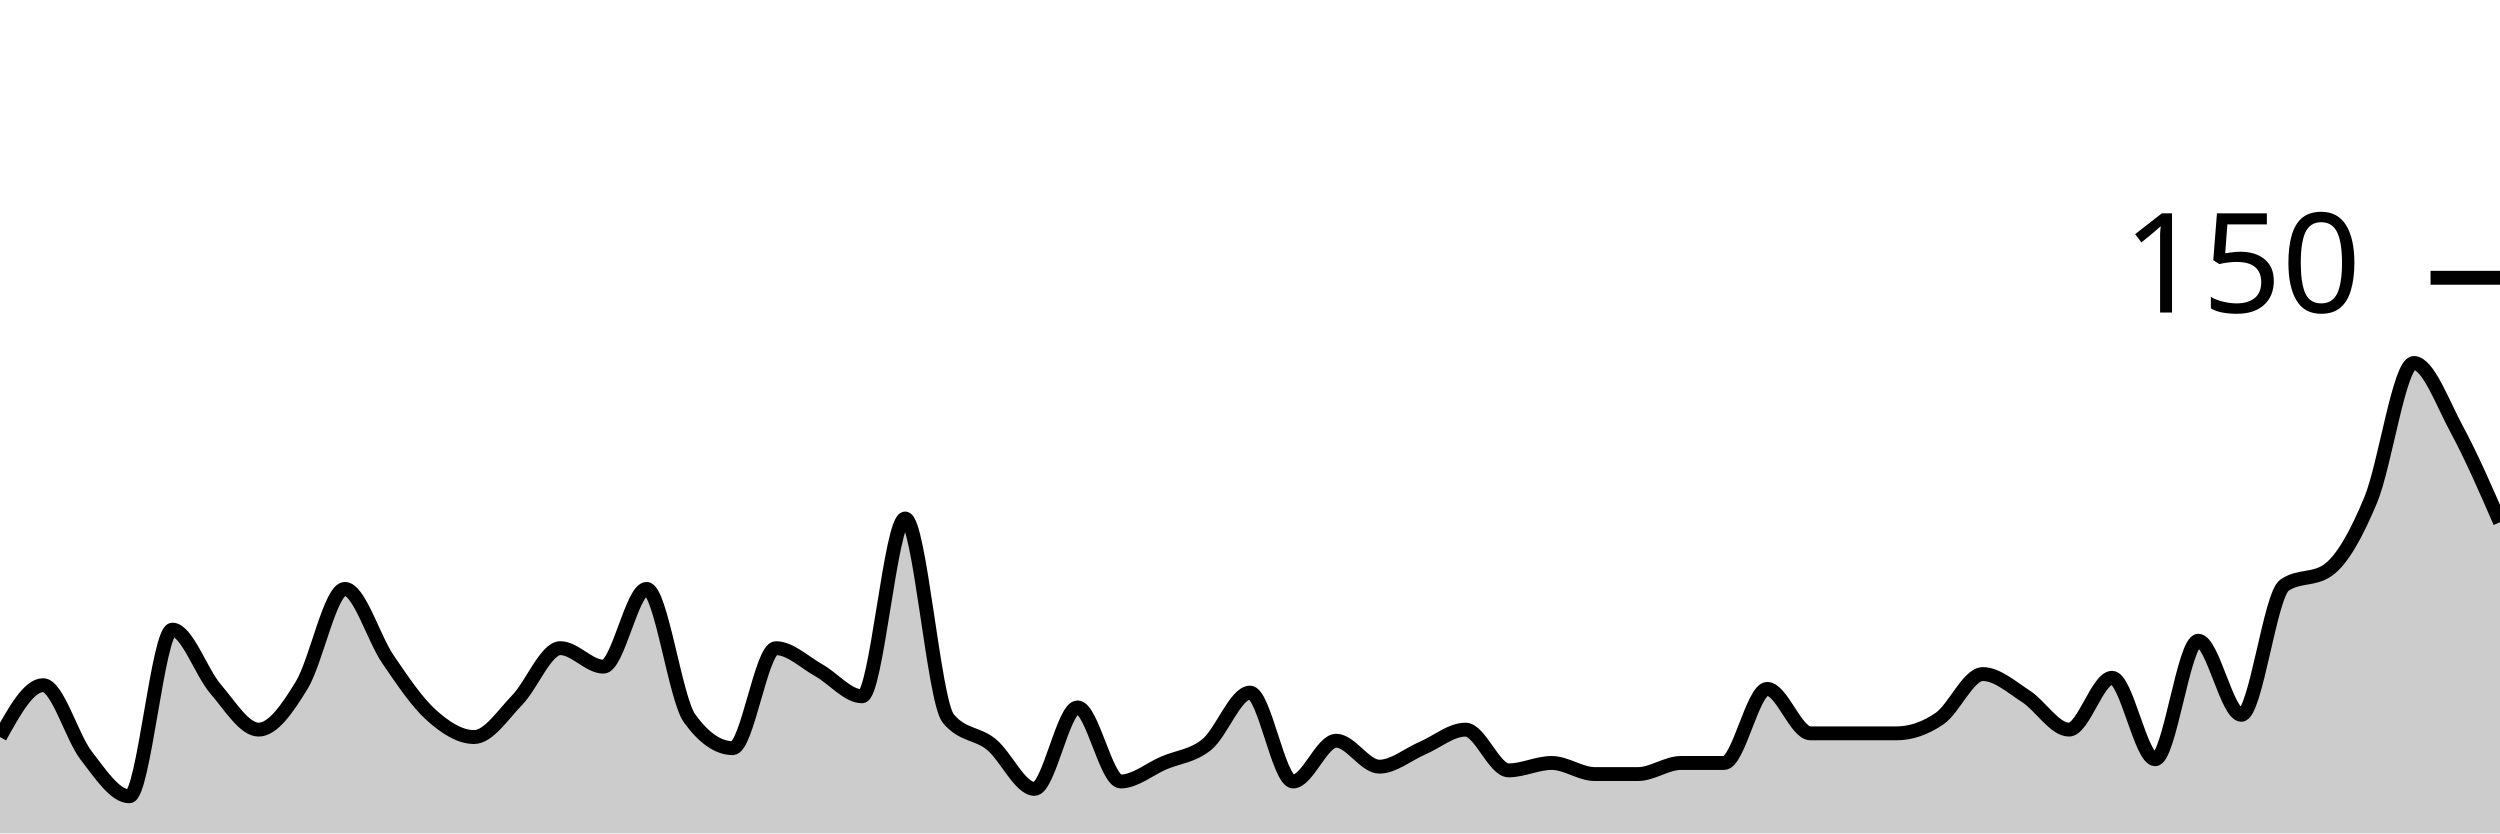
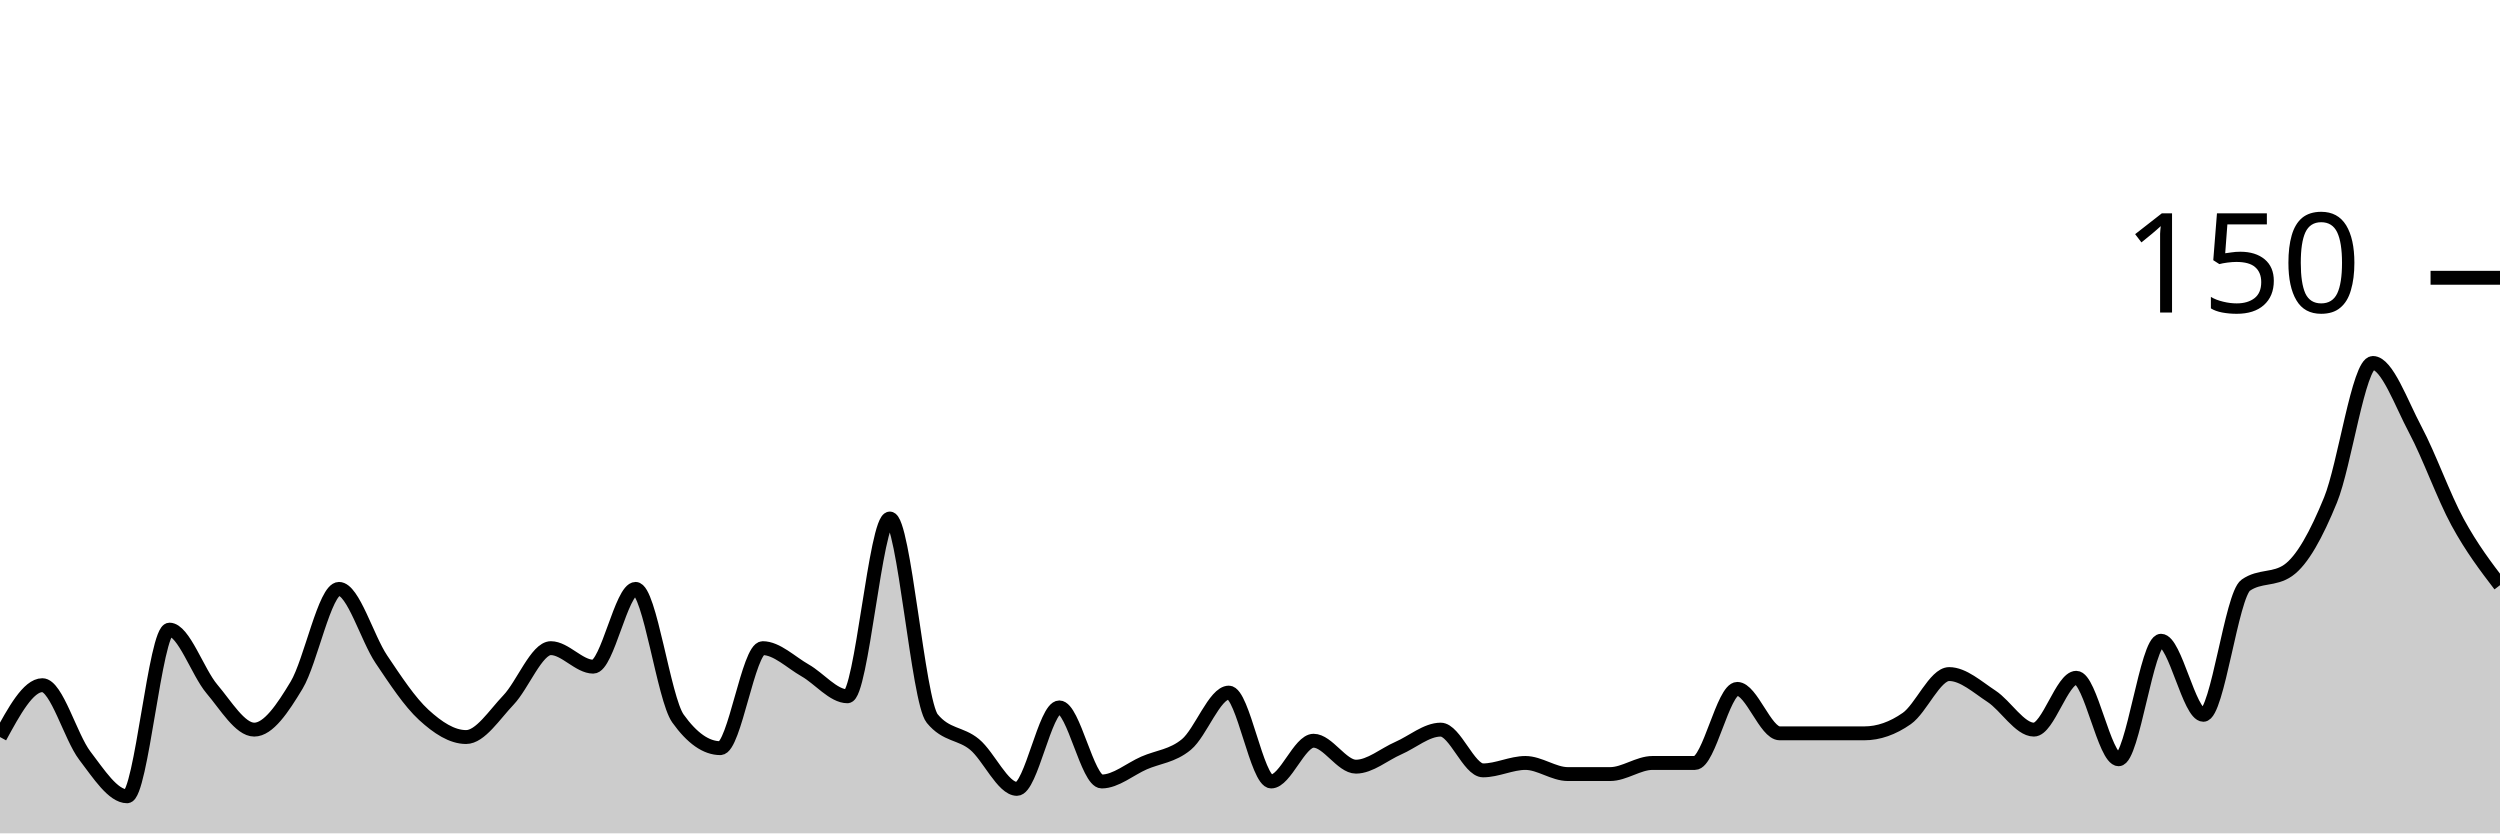
<svg xmlns="http://www.w3.org/2000/svg" viewBox="0 0 180 60">
  <g transform="translate(0,20)">
-     <path class="area" fill="rgba(0, 0, 0, 0.2)" d="M0,33.067C1.034,31.2,2.069,29.333,3.103,29.333C4.138,29.333,5.172,33.067,6.207,34.4C7.241,35.733,8.276,37.333,9.31,37.333C10.345,37.333,11.379,25.333,12.414,25.333C13.448,25.333,14.483,28.4,15.517,29.6C16.552,30.8,17.586,32.533,18.621,32.533C19.655,32.533,20.69,31.022,21.724,29.333C22.759,27.644,23.793,22.4,24.828,22.4C25.862,22.4,26.897,25.956,27.931,27.467C28.966,28.978,30,30.533,31.034,31.467C32.069,32.4,33.103,33.067,34.138,33.067C35.172,33.067,36.207,31.467,37.241,30.4C38.276,29.333,39.31,26.667,40.345,26.667C41.379,26.667,42.414,28,43.448,28C44.483,28,45.517,22.4,46.552,22.4C47.586,22.4,48.621,30.311,49.655,31.733C50.69,33.156,51.724,33.867,52.759,33.867C53.793,33.867,54.828,26.667,55.862,26.667C56.897,26.667,57.931,27.689,58.966,28.267C60,28.844,61.034,30.133,62.069,30.133C63.103,30.133,64.138,17.333,65.172,17.333C66.207,17.333,67.241,30.489,68.276,31.733C69.31,32.978,70.345,32.756,71.379,33.6C72.414,34.444,73.448,36.8,74.483,36.8C75.517,36.8,76.552,30.933,77.586,30.933C78.621,30.933,79.655,36.267,80.69,36.267C81.724,36.267,82.759,35.378,83.793,34.933C84.828,34.489,85.862,34.444,86.897,33.6C87.931,32.756,88.966,29.867,90,29.867C91.034,29.867,92.069,36.267,93.103,36.267C94.138,36.267,95.172,33.333,96.207,33.333C97.241,33.333,98.276,35.2,99.31,35.2C100.345,35.2,101.379,34.311,102.414,33.867C103.448,33.422,104.483,32.533,105.517,32.533C106.552,32.533,107.586,35.467,108.621,35.467C109.655,35.467,110.69,34.933,111.724,34.933C112.759,34.933,113.793,35.733,114.828,35.733C115.862,35.733,116.897,35.733,117.931,35.733C118.966,35.733,120,34.933,121.034,34.933C122.069,34.933,123.103,34.933,124.138,34.933C125.172,34.933,126.207,29.6,127.241,29.6C128.276,29.6,129.31,32.8,130.345,32.8C131.379,32.8,132.414,32.8,133.448,32.8C134.483,32.8,135.517,32.8,136.552,32.8C137.586,32.8,138.621,32.444,139.655,31.733C140.69,31.022,141.724,28.533,142.759,28.533C143.793,28.533,144.828,29.467,145.862,30.133C146.897,30.8,147.931,32.533,148.966,32.533C150,32.533,151.034,28.8,152.069,28.8C153.103,28.8,154.138,34.667,155.172,34.667C156.207,34.667,157.241,26.133,158.276,26.133C159.31,26.133,160.345,31.467,161.379,31.467C162.414,31.467,163.448,22.844,164.483,22.133C165.517,21.422,166.552,21.778,167.586,21.067C168.621,20.356,169.655,18.489,170.69,16C171.724,13.511,172.759,6.133,173.793,6.133C174.828,6.133,175.862,9.022,176.897,10.933C177.931,12.844,178.966,15.222,180,17.6L180,40C178.966,40,177.931,40,176.897,40C175.862,40,174.828,40,173.793,40C172.759,40,171.724,40,170.69,40C169.655,40,168.621,40,167.586,40C166.552,40,165.517,40,164.483,40C163.448,40,162.414,40,161.379,40C160.345,40,159.31,40,158.276,40C157.241,40,156.207,40,155.172,40C154.138,40,153.103,40,152.069,40C151.034,40,150,40,148.966,40C147.931,40,146.897,40,145.862,40C144.828,40,143.793,40,142.759,40C141.724,40,140.69,40,139.655,40C138.621,40,137.586,40,136.552,40C135.517,40,134.483,40,133.448,40C132.414,40,131.379,40,130.345,40C129.31,40,128.276,40,127.241,40C126.207,40,125.172,40,124.138,40C123.103,40,122.069,40,121.034,40C120,40,118.966,40,117.931,40C116.897,40,115.862,40,114.828,40C113.793,40,112.759,40,111.724,40C110.69,40,109.655,40,108.621,40C107.586,40,106.552,40,105.517,40C104.483,40,103.448,40,102.414,40C101.379,40,100.345,40,99.31,40C98.276,40,97.241,40,96.207,40C95.172,40,94.138,40,93.103,40C92.069,40,91.034,40,90,40C88.966,40,87.931,40,86.897,40C85.862,40,84.828,40,83.793,40C82.759,40,81.724,40,80.69,40C79.655,40,78.621,40,77.586,40C76.552,40,75.517,40,74.483,40C73.448,40,72.414,40,71.379,40C70.345,40,69.31,40,68.276,40C67.241,40,66.207,40,65.172,40C64.138,40,63.103,40,62.069,40C61.034,40,60,40,58.966,40C57.931,40,56.897,40,55.862,40C54.828,40,53.793,40,52.759,40C51.724,40,50.69,40,49.655,40C48.621,40,47.586,40,46.552,40C45.517,40,44.483,40,43.448,40C42.414,40,41.379,40,40.345,40C39.31,40,38.276,40,37.241,40C36.207,40,35.172,40,34.138,40C33.103,40,32.069,40,31.034,40C30,40,28.966,40,27.931,40C26.897,40,25.862,40,24.828,40C23.793,40,22.759,40,21.724,40C20.69,40,19.655,40,18.621,40C17.586,40,16.552,40,15.517,40C14.483,40,13.448,40,12.414,40C11.379,40,10.345,40,9.31,40C8.276,40,7.241,40,6.207,40C5.172,40,4.138,40,3.103,40C2.069,40,1.034,40,0,40Z" />
-     <path class="line" stroke="black" fill="none" d="M0,33.067C1.034,31.2,2.069,29.333,3.103,29.333C4.138,29.333,5.172,33.067,6.207,34.4C7.241,35.733,8.276,37.333,9.31,37.333C10.345,37.333,11.379,25.333,12.414,25.333C13.448,25.333,14.483,28.4,15.517,29.6C16.552,30.8,17.586,32.533,18.621,32.533C19.655,32.533,20.69,31.022,21.724,29.333C22.759,27.644,23.793,22.4,24.828,22.4C25.862,22.4,26.897,25.956,27.931,27.467C28.966,28.978,30,30.533,31.034,31.467C32.069,32.4,33.103,33.067,34.138,33.067C35.172,33.067,36.207,31.467,37.241,30.4C38.276,29.333,39.31,26.667,40.345,26.667C41.379,26.667,42.414,28,43.448,28C44.483,28,45.517,22.4,46.552,22.4C47.586,22.4,48.621,30.311,49.655,31.733C50.69,33.156,51.724,33.867,52.759,33.867C53.793,33.867,54.828,26.667,55.862,26.667C56.897,26.667,57.931,27.689,58.966,28.267C60,28.844,61.034,30.133,62.069,30.133C63.103,30.133,64.138,17.333,65.172,17.333C66.207,17.333,67.241,30.489,68.276,31.733C69.31,32.978,70.345,32.756,71.379,33.6C72.414,34.444,73.448,36.8,74.483,36.8C75.517,36.8,76.552,30.933,77.586,30.933C78.621,30.933,79.655,36.267,80.69,36.267C81.724,36.267,82.759,35.378,83.793,34.933C84.828,34.489,85.862,34.444,86.897,33.6C87.931,32.756,88.966,29.867,90,29.867C91.034,29.867,92.069,36.267,93.103,36.267C94.138,36.267,95.172,33.333,96.207,33.333C97.241,33.333,98.276,35.2,99.31,35.2C100.345,35.2,101.379,34.311,102.414,33.867C103.448,33.422,104.483,32.533,105.517,32.533C106.552,32.533,107.586,35.467,108.621,35.467C109.655,35.467,110.69,34.933,111.724,34.933C112.759,34.933,113.793,35.733,114.828,35.733C115.862,35.733,116.897,35.733,117.931,35.733C118.966,35.733,120,34.933,121.034,34.933C122.069,34.933,123.103,34.933,124.138,34.933C125.172,34.933,126.207,29.6,127.241,29.6C128.276,29.6,129.31,32.8,130.345,32.8C131.379,32.8,132.414,32.8,133.448,32.8C134.483,32.8,135.517,32.8,136.552,32.8C137.586,32.8,138.621,32.444,139.655,31.733C140.69,31.022,141.724,28.533,142.759,28.533C143.793,28.533,144.828,29.467,145.862,30.133C146.897,30.8,147.931,32.533,148.966,32.533C150,32.533,151.034,28.8,152.069,28.8C153.103,28.8,154.138,34.667,155.172,34.667C156.207,34.667,157.241,26.133,158.276,26.133C159.31,26.133,160.345,31.467,161.379,31.467C162.414,31.467,163.448,22.844,164.483,22.133C165.517,21.422,166.552,21.778,167.586,21.067C168.621,20.356,169.655,18.489,170.69,16C171.724,13.511,172.759,6.133,173.793,6.133C174.828,6.133,175.862,9.022,176.897,10.933C177.931,12.844,178.966,15.222,180,17.6" />
+     <path class="area" fill="rgba(0, 0, 0, 0.2)" d="M0,33.067C1.017,31.2,2.034,29.333,3.051,29.333C4.068,29.333,5.085,33.067,6.102,34.4C7.119,35.733,8.136,37.333,9.153,37.333C10.169,37.333,11.186,25.333,12.203,25.333C13.22,25.333,14.237,28.4,15.254,29.6C16.271,30.8,17.288,32.533,18.305,32.533C19.322,32.533,20.339,31.022,21.356,29.333C22.373,27.644,23.39,22.4,24.407,22.4C25.424,22.4,26.441,25.956,27.458,27.467C28.475,28.978,29.492,30.533,30.508,31.467C31.525,32.4,32.542,33.067,33.559,33.067C34.576,33.067,35.593,31.467,36.61,30.4C37.627,29.333,38.644,26.667,39.661,26.667C40.678,26.667,41.695,28,42.712,28C43.729,28,44.746,22.4,45.763,22.4C46.78,22.4,47.797,30.311,48.814,31.733C49.831,33.156,50.847,33.867,51.864,33.867C52.881,33.867,53.898,26.667,54.915,26.667C55.932,26.667,56.949,27.689,57.966,28.267C58.983,28.844,60,30.133,61.017,30.133C62.034,30.133,63.051,17.333,64.068,17.333C65.085,17.333,66.102,30.489,67.119,31.733C68.136,32.978,69.153,32.756,70.169,33.6C71.186,34.444,72.203,36.8,73.22,36.8C74.237,36.8,75.254,30.933,76.271,30.933C77.288,30.933,78.305,36.267,79.322,36.267C80.339,36.267,81.356,35.378,82.373,34.933C83.39,34.489,84.407,34.444,85.424,33.6C86.441,32.756,87.458,29.867,88.475,29.867C89.492,29.867,90.508,36.267,91.525,36.267C92.542,36.267,93.559,33.333,94.576,33.333C95.593,33.333,96.61,35.2,97.627,35.2C98.644,35.2,99.661,34.311,100.678,33.867C101.695,33.422,102.712,32.533,103.729,32.533C104.746,32.533,105.763,35.467,106.78,35.467C107.797,35.467,108.814,34.933,109.831,34.933C110.847,34.933,111.864,35.733,112.881,35.733C113.898,35.733,114.915,35.733,115.932,35.733C116.949,35.733,117.966,34.933,118.983,34.933C120,34.933,121.017,34.933,122.034,34.933C123.051,34.933,124.068,29.6,125.085,29.6C126.102,29.6,127.119,32.8,128.136,32.8C129.153,32.8,130.169,32.8,131.186,32.8C132.203,32.8,133.22,32.8,134.237,32.8C135.254,32.8,136.271,32.444,137.288,31.733C138.305,31.022,139.322,28.533,140.339,28.533C141.356,28.533,142.373,29.467,143.39,30.133C144.407,30.8,145.424,32.533,146.441,32.533C147.458,32.533,148.475,28.8,149.492,28.8C150.508,28.8,151.525,34.667,152.542,34.667C153.559,34.667,154.576,26.133,155.593,26.133C156.61,26.133,157.627,31.467,158.644,31.467C159.661,31.467,160.678,22.844,161.695,22.133C162.712,21.422,163.729,21.778,164.746,21.067C165.763,20.356,166.78,18.489,167.797,16C168.814,13.511,169.831,6.133,170.847,6.133C171.864,6.133,172.881,9.022,173.898,10.933C174.915,12.844,175.932,15.733,176.949,17.6C177.966,19.467,178.983,20.8,180,22.133L180,40C178.983,40,177.966,40,176.949,40C175.932,40,174.915,40,173.898,40C172.881,40,171.864,40,170.847,40C169.831,40,168.814,40,167.797,40C166.78,40,165.763,40,164.746,40C163.729,40,162.712,40,161.695,40C160.678,40,159.661,40,158.644,40C157.627,40,156.61,40,155.593,40C154.576,40,153.559,40,152.542,40C151.525,40,150.508,40,149.492,40C148.475,40,147.458,40,146.441,40C145.424,40,144.407,40,143.39,40C142.373,40,141.356,40,140.339,40C139.322,40,138.305,40,137.288,40C136.271,40,135.254,40,134.237,40C133.22,40,132.203,40,131.186,40C130.169,40,129.153,40,128.136,40C127.119,40,126.102,40,125.085,40C124.068,40,123.051,40,122.034,40C121.017,40,120,40,118.983,40C117.966,40,116.949,40,115.932,40C114.915,40,113.898,40,112.881,40C111.864,40,110.847,40,109.831,40C108.814,40,107.797,40,106.78,40C105.763,40,104.746,40,103.729,40C102.712,40,101.695,40,100.678,40C99.661,40,98.644,40,97.627,40C96.61,40,95.593,40,94.576,40C93.559,40,92.542,40,91.525,40C90.508,40,89.492,40,88.475,40C87.458,40,86.441,40,85.424,40C84.407,40,83.39,40,82.373,40C81.356,40,80.339,40,79.322,40C78.305,40,77.288,40,76.271,40C75.254,40,74.237,40,73.22,40C72.203,40,71.186,40,70.169,40C69.153,40,68.136,40,67.119,40C66.102,40,65.085,40,64.068,40C63.051,40,62.034,40,61.017,40C60,40,58.983,40,57.966,40C56.949,40,55.932,40,54.915,40C53.898,40,52.881,40,51.864,40C50.847,40,49.831,40,48.814,40C47.797,40,46.78,40,45.763,40C44.746,40,43.729,40,42.712,40C41.695,40,40.678,40,39.661,40C38.644,40,37.627,40,36.61,40C35.593,40,34.576,40,33.559,40C32.542,40,31.525,40,30.508,40C29.492,40,28.475,40,27.458,40C26.441,40,25.424,40,24.407,40C23.39,40,22.373,40,21.356,40C20.339,40,19.322,40,18.305,40C17.288,40,16.271,40,15.254,40C14.237,40,13.22,40,12.203,40C11.186,40,10.169,40,9.153,40C8.136,40,7.119,40,6.102,40C5.085,40,4.068,40,3.051,40C2.034,40,1.017,40,0,40Z" />
+     <path class="line" stroke="black" fill="none" d="M0,33.067C1.017,31.2,2.034,29.333,3.051,29.333C4.068,29.333,5.085,33.067,6.102,34.4C7.119,35.733,8.136,37.333,9.153,37.333C10.169,37.333,11.186,25.333,12.203,25.333C13.22,25.333,14.237,28.4,15.254,29.6C16.271,30.8,17.288,32.533,18.305,32.533C19.322,32.533,20.339,31.022,21.356,29.333C22.373,27.644,23.39,22.4,24.407,22.4C25.424,22.4,26.441,25.956,27.458,27.467C28.475,28.978,29.492,30.533,30.508,31.467C31.525,32.4,32.542,33.067,33.559,33.067C34.576,33.067,35.593,31.467,36.61,30.4C37.627,29.333,38.644,26.667,39.661,26.667C40.678,26.667,41.695,28,42.712,28C43.729,28,44.746,22.4,45.763,22.4C46.78,22.4,47.797,30.311,48.814,31.733C49.831,33.156,50.847,33.867,51.864,33.867C52.881,33.867,53.898,26.667,54.915,26.667C55.932,26.667,56.949,27.689,57.966,28.267C58.983,28.844,60,30.133,61.017,30.133C62.034,30.133,63.051,17.333,64.068,17.333C65.085,17.333,66.102,30.489,67.119,31.733C68.136,32.978,69.153,32.756,70.169,33.6C71.186,34.444,72.203,36.8,73.22,36.8C74.237,36.8,75.254,30.933,76.271,30.933C77.288,30.933,78.305,36.267,79.322,36.267C80.339,36.267,81.356,35.378,82.373,34.933C83.39,34.489,84.407,34.444,85.424,33.6C86.441,32.756,87.458,29.867,88.475,29.867C89.492,29.867,90.508,36.267,91.525,36.267C92.542,36.267,93.559,33.333,94.576,33.333C95.593,33.333,96.61,35.2,97.627,35.2C98.644,35.2,99.661,34.311,100.678,33.867C101.695,33.422,102.712,32.533,103.729,32.533C104.746,32.533,105.763,35.467,106.78,35.467C107.797,35.467,108.814,34.933,109.831,34.933C110.847,34.933,111.864,35.733,112.881,35.733C113.898,35.733,114.915,35.733,115.932,35.733C116.949,35.733,117.966,34.933,118.983,34.933C120,34.933,121.017,34.933,122.034,34.933C123.051,34.933,124.068,29.6,125.085,29.6C126.102,29.6,127.119,32.8,128.136,32.8C129.153,32.8,130.169,32.8,131.186,32.8C132.203,32.8,133.22,32.8,134.237,32.8C135.254,32.8,136.271,32.444,137.288,31.733C138.305,31.022,139.322,28.533,140.339,28.533C141.356,28.533,142.373,29.467,143.39,30.133C144.407,30.8,145.424,32.533,146.441,32.533C147.458,32.533,148.475,28.8,149.492,28.8C150.508,28.8,151.525,34.667,152.542,34.667C153.559,34.667,154.576,26.133,155.593,26.133C156.61,26.133,157.627,31.467,158.644,31.467C159.661,31.467,160.678,22.844,161.695,22.133C162.712,21.422,163.729,21.778,164.746,21.067C165.763,20.356,166.78,18.489,167.797,16C168.814,13.511,169.831,6.133,170.847,6.133C171.864,6.133,172.881,9.022,173.898,10.933C174.915,12.844,175.932,15.733,176.949,17.6C177.966,19.467,178.983,20.8,180,22.133" />
    <path class="axis-ceiling" stroke-width="1" stroke="black" fill="none" d="M175,0L180,0" />
    <text class="axis-ceiling-label" font-family="sans-serif" text-anchor="end" font-size="10px" x="170" y="2.5">150</text>
  </g>
</svg>
